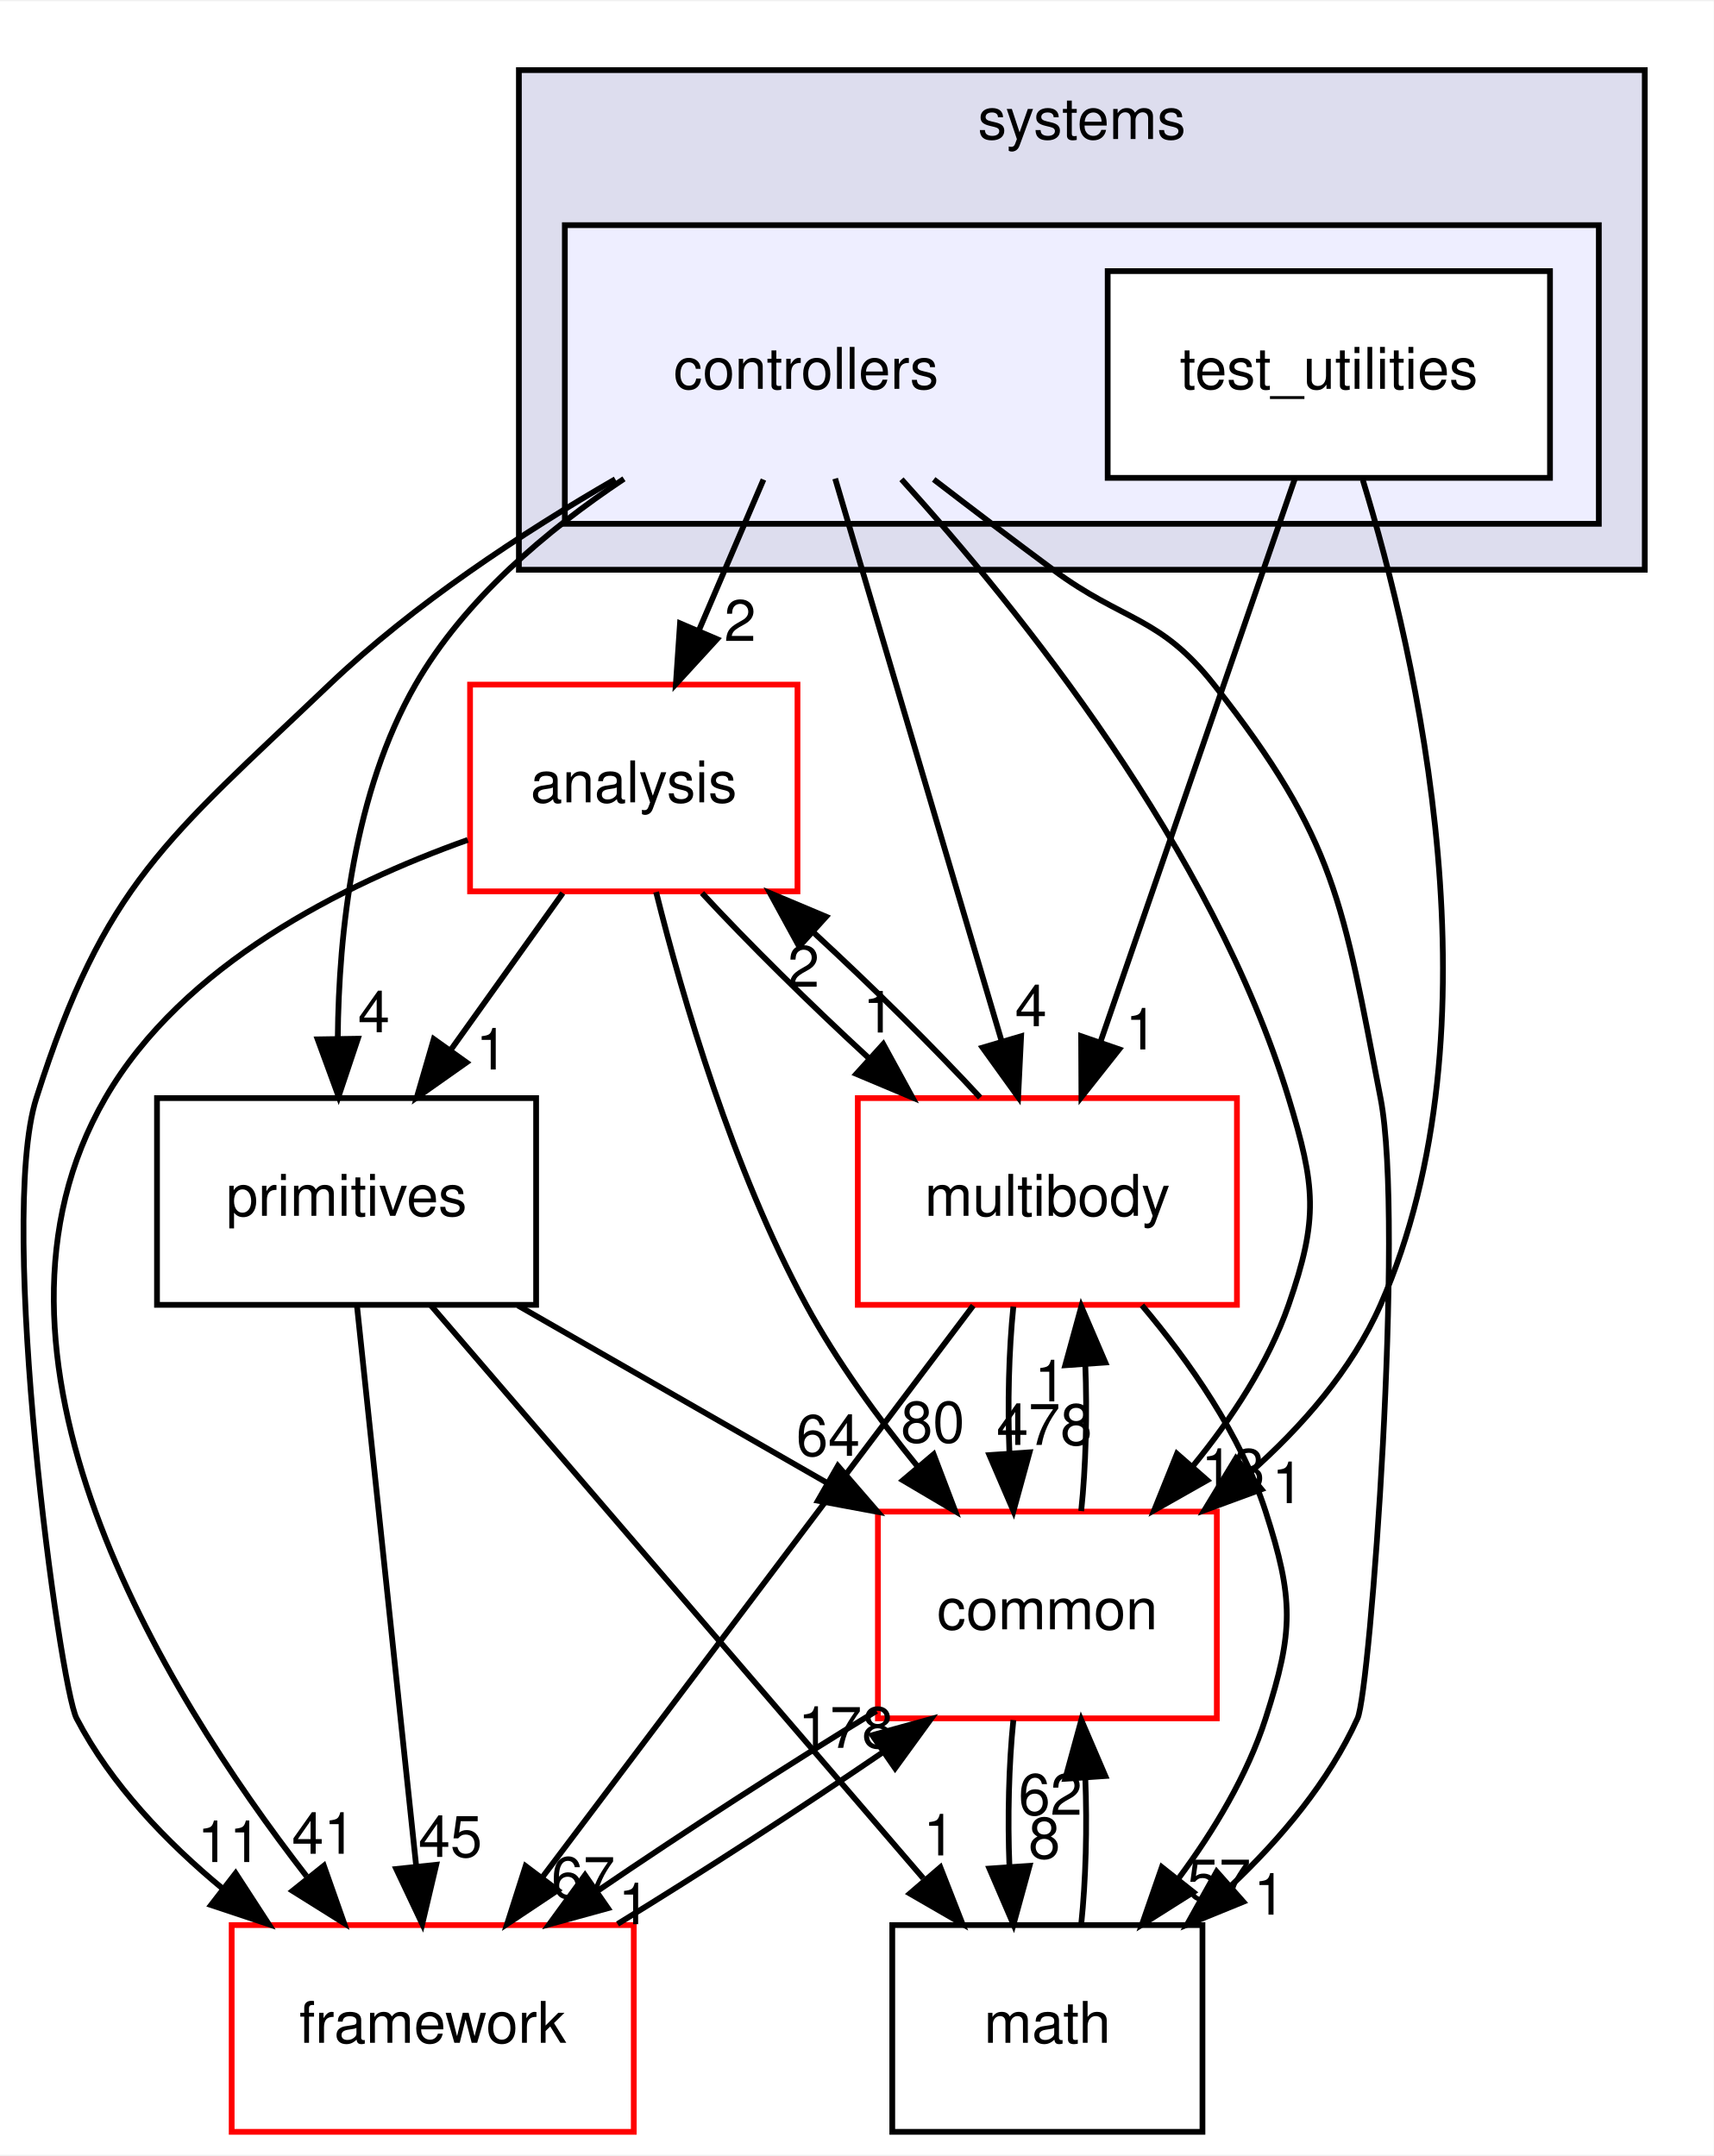
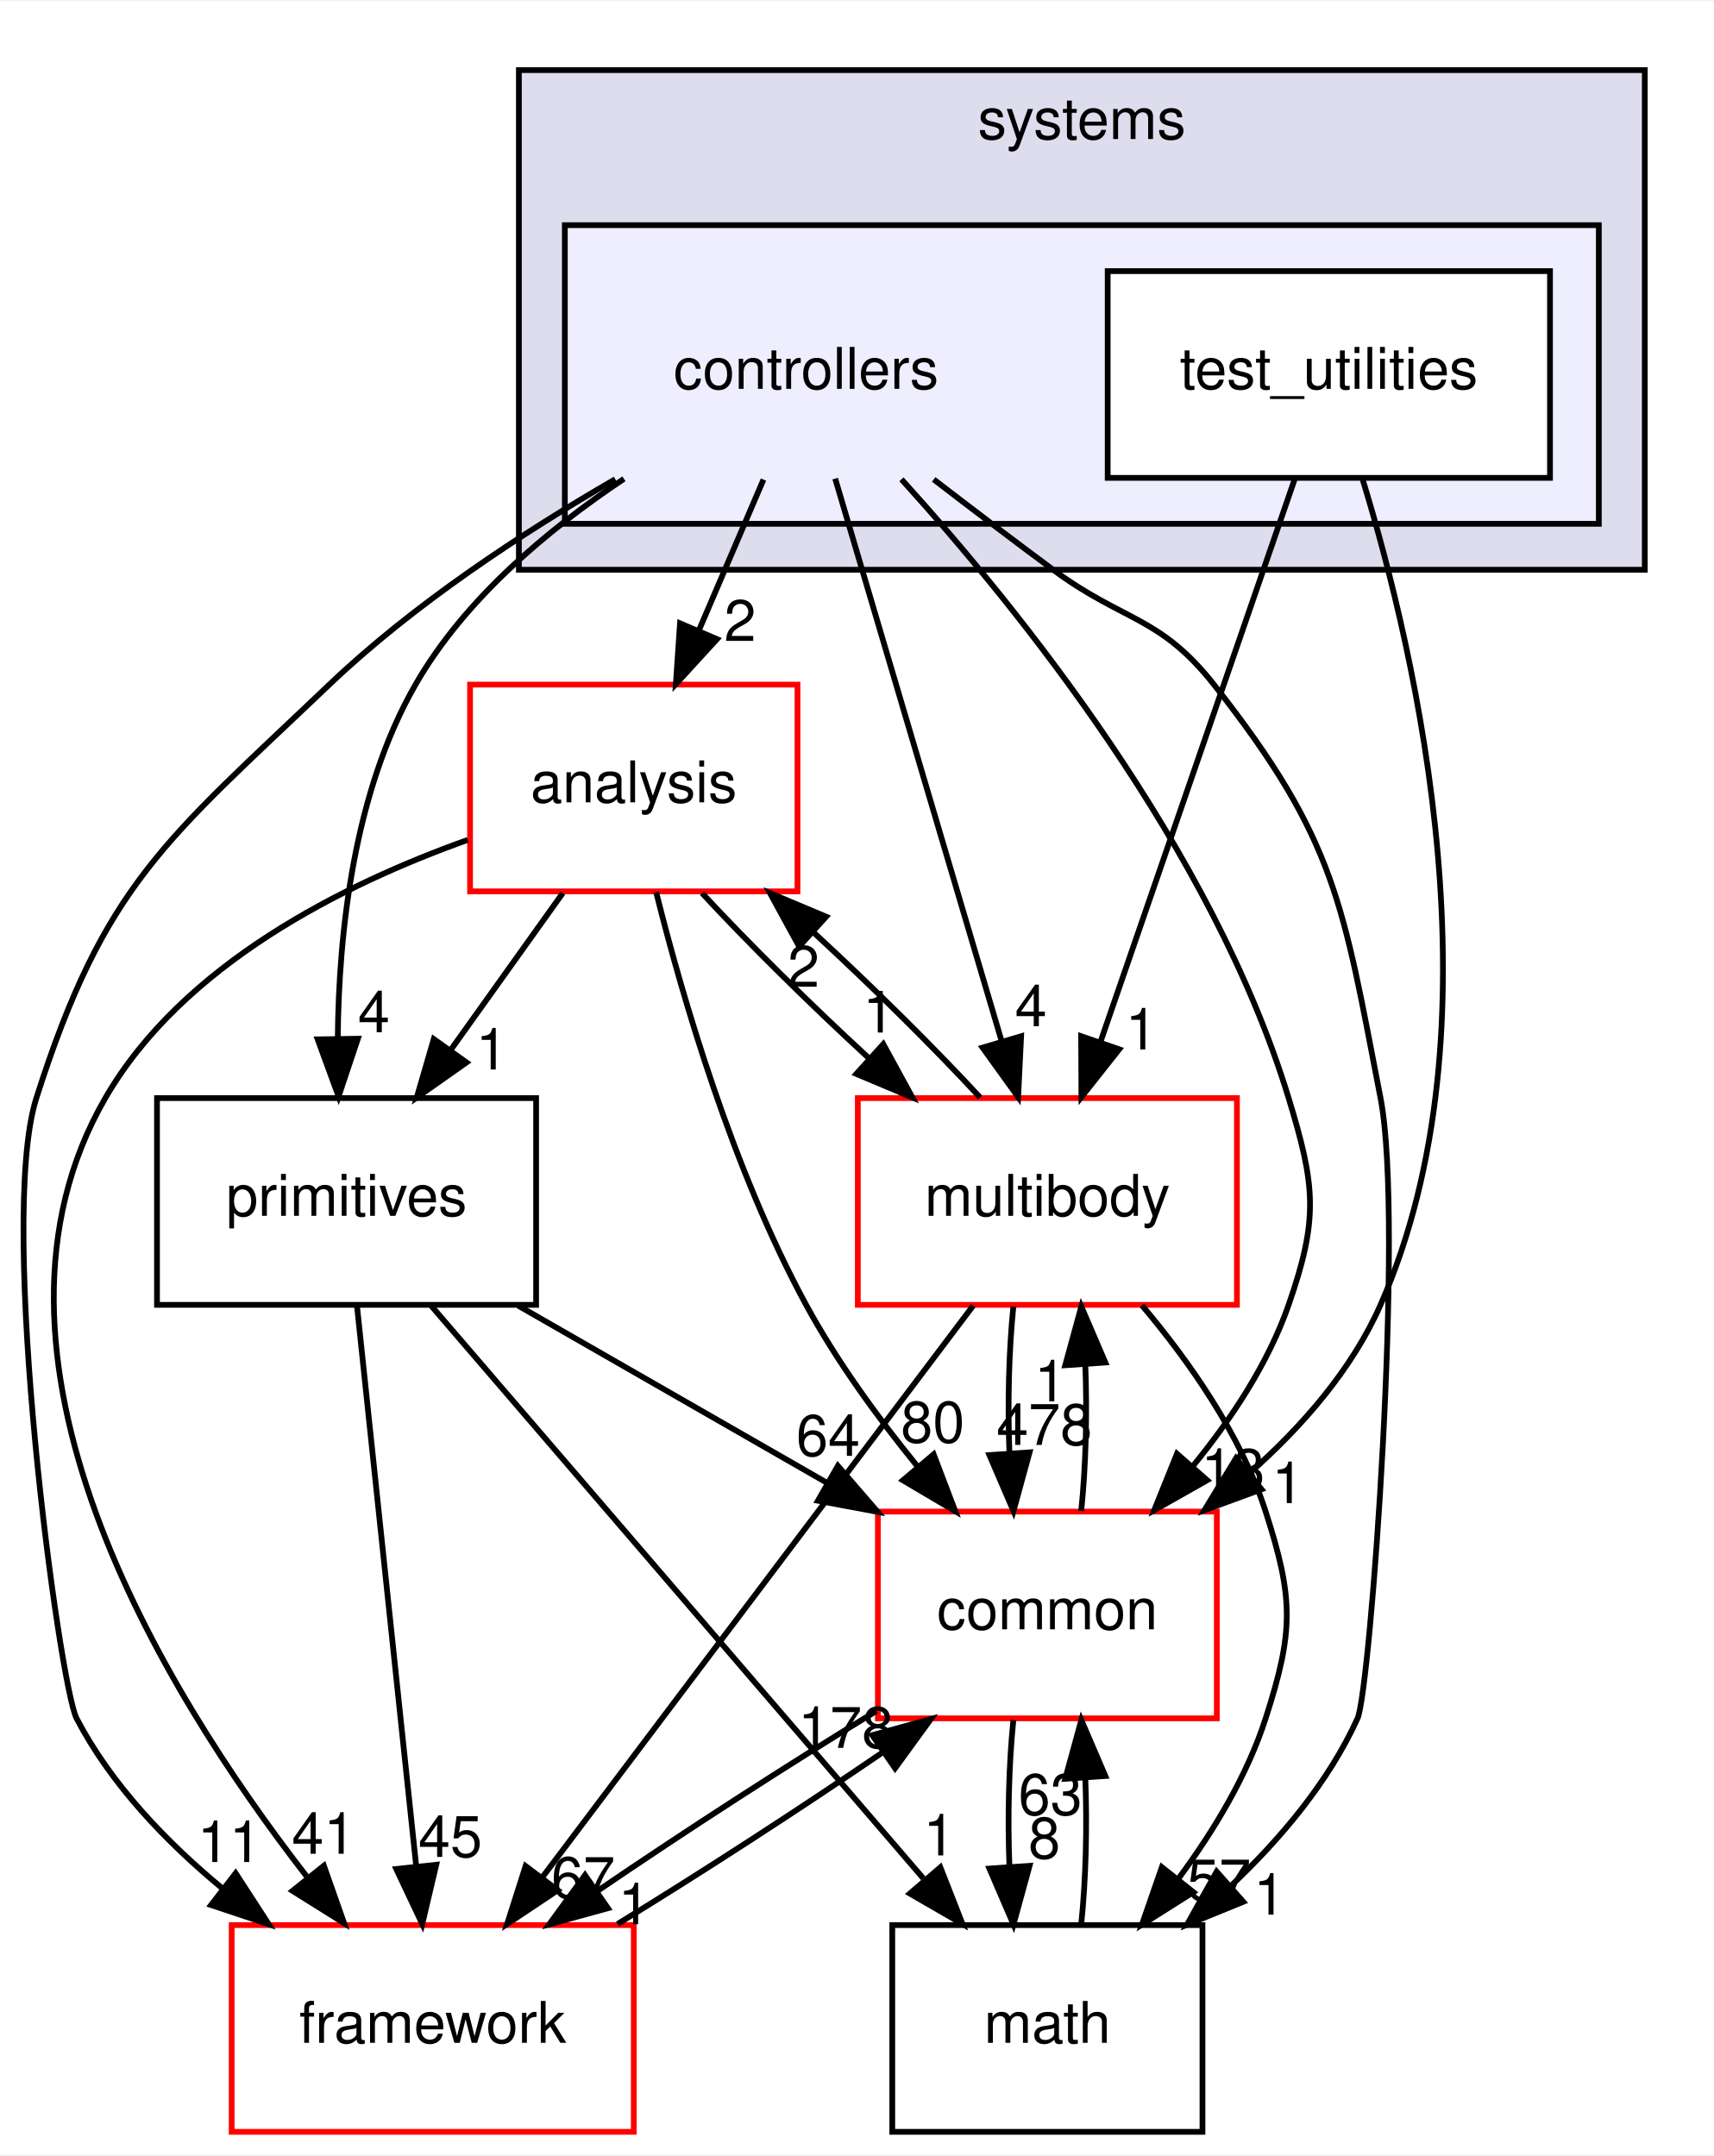
<svg xmlns="http://www.w3.org/2000/svg" xmlns:xlink="http://www.w3.org/1999/xlink" width="298pt" height="375pt" viewBox="0.00 0.00 298.33 375.00">
  <g id="graph0" class="graph" transform="scale(1 1) rotate(0) translate(4 371)">
    <polygon fill="white" stroke="transparent" points="-4,4 -4,-371 294.33,-371 294.33,4 -4,4" />
    <g id="clust1" class="cluster">
      <g id="a_clust1">
        <a xlink:href="dir_b7a0e33b407baa23d8a077e33033c988.html" target="_top" xlink:title="systems">
          <polygon fill="#ddddee" stroke="black" points="86.33,-272 86.33,-359 282.33,-359 282.33,-272 86.33,-272" />
          <text text-anchor="middle" x="184.33" y="-347" font-family="Helvetica,sans-Serif" font-size="10.00">systems</text>
        </a>
      </g>
    </g>
    <g id="clust2" class="cluster">
      <g id="a_clust2">
        <a xlink:href="dir_2f3b38a11a8c8b47ab034de75b118c79.html" target="_top">
          <polygon fill="#eeeeff" stroke="black" points="94.33,-280 94.33,-332 274.33,-332 274.33,-280 94.33,-280" />
        </a>
      </g>
    </g>
    <g id="node1" class="node">
      <text text-anchor="middle" x="136.33" y="-303.5" font-family="Helvetica,sans-Serif" font-size="10.00">controllers</text>
    </g>
    <g id="node3" class="node">
      <g id="a_node3">
        <a xlink:href="dir_9f920ef99dcb5f2ba14ba6c3f54b363c.html" target="_top" xlink:title="analysis">
          <polygon fill="white" stroke="red" points="134.83,-252 77.83,-252 77.83,-216 134.83,-216 134.83,-252" />
          <text text-anchor="middle" x="106.33" y="-231.5" font-family="Helvetica,sans-Serif" font-size="10.00">analysis</text>
        </a>
      </g>
    </g>
    <g id="edge17" class="edge">
      <path fill="none" stroke="black" d="M128.91,-287.7C125.53,-279.81 121.46,-270.3 117.71,-261.55" />
      <polygon fill="black" stroke="black" points="120.82,-259.92 113.66,-252.1 114.38,-262.67 120.82,-259.92" />
      <g id="a_edge17-headlabel">
        <a xlink:href="dir_000109_000107.html" target="_top" xlink:title="2">
          <text text-anchor="middle" x="124.84" y="-259.6" font-family="Helvetica,sans-Serif" font-size="10.00">2</text>
        </a>
      </g>
    </g>
    <g id="node4" class="node">
      <g id="a_node4">
        <a xlink:href="dir_39b8b3c6654246a9c12332c930bc7d3f.html" target="_top" xlink:title="multibody">
          <polygon fill="white" stroke="red" points="211.33,-180 145.33,-180 145.33,-144 211.33,-144 211.33,-180" />
          <text text-anchor="middle" x="178.33" y="-159.5" font-family="Helvetica,sans-Serif" font-size="10.00">multibody</text>
        </a>
      </g>
    </g>
    <g id="edge18" class="edge">
      <path fill="none" stroke="black" d="M141.39,-287.87C148.58,-263.56 161.82,-218.82 170.34,-190.01" />
      <polygon fill="black" stroke="black" points="173.76,-190.77 173.24,-180.19 167.05,-188.79 173.76,-190.77" />
      <g id="a_edge18-headlabel">
        <a xlink:href="dir_000109_000070.html" target="_top" xlink:title="4">
          <text text-anchor="middle" x="175.47" y="-192.52" font-family="Helvetica,sans-Serif" font-size="10.00">4</text>
        </a>
      </g>
    </g>
    <g id="node5" class="node">
      <g id="a_node5">
        <a xlink:href="dir_fc0178d6978c9fa2cad6ef3e048a60a7.html" target="_top" xlink:title="math">
          <polygon fill="none" stroke="black" points="205.33,-36 151.33,-36 151.33,0 205.33,0 205.33,-36" />
          <text text-anchor="middle" x="178.33" y="-15.5" font-family="Helvetica,sans-Serif" font-size="10.00">math</text>
        </a>
      </g>
    </g>
    <g id="edge19" class="edge">
      <path fill="none" stroke="black" d="M158.54,-287.73C165.19,-282.62 172.52,-277.04 179.33,-272 191.62,-262.9 197.87,-264.02 207.33,-252 228.66,-224.89 229.76,-213.87 236.33,-180 240.54,-158.29 234.54,-76.88 232.33,-72 227.34,-60.99 218.96,-51.04 210.27,-42.82" />
      <polygon fill="black" stroke="black" points="212.44,-40.06 202.63,-36.06 207.8,-45.31 212.44,-40.06" />
      <g id="a_edge19-headlabel">
        <a xlink:href="dir_000109_000018.html" target="_top" xlink:title="1">
          <text text-anchor="middle" x="217.01" y="-37.82" font-family="Helvetica,sans-Serif" font-size="10.00">1</text>
        </a>
      </g>
    </g>
    <g id="node6" class="node">
      <g id="a_node6">
        <a xlink:href="dir_2186f45272e5c29e3ac18ec762ab7501.html" target="_top" xlink:title="framework">
          <polygon fill="white" stroke="red" points="106.33,-36 36.33,-36 36.33,0 106.33,0 106.33,-36" />
          <text text-anchor="middle" x="71.33" y="-15.5" font-family="Helvetica,sans-Serif" font-size="10.00">framework</text>
        </a>
      </g>
    </g>
    <g id="edge20" class="edge">
      <path fill="none" stroke="black" d="M103.11,-287.77C87.03,-278.48 68.06,-266.04 53.33,-252 24.94,-224.94 14.22,-217.37 2.33,-180 -4.56,-158.37 6.38,-77.67 9.33,-72 15.32,-60.5 24.95,-50.45 34.85,-42.28" />
      <polygon fill="black" stroke="black" points="37.02,-45.03 42.79,-36.14 32.74,-39.49 37.02,-45.03" />
      <g id="a_edge20-headlabel">
        <a xlink:href="dir_000109_000112.html" target="_top" xlink:title="11">
          <text text-anchor="middle" x="35.92" y="-46.98" font-family="Helvetica,sans-Serif" font-size="10.00">11</text>
        </a>
      </g>
    </g>
    <g id="node7" class="node">
      <g id="a_node7">
        <a xlink:href="dir_55f8630d5466d97e74952e939680a0a0.html" target="_top" xlink:title="primitives">
          <polygon fill="none" stroke="black" points="89.33,-180 23.33,-180 23.33,-144 89.33,-144 89.33,-180" />
          <text text-anchor="middle" x="56.33" y="-159.5" font-family="Helvetica,sans-Serif" font-size="10.00">primitives</text>
        </a>
      </g>
    </g>
    <g id="edge21" class="edge">
      <path fill="none" stroke="black" d="M104.62,-287.83C91.24,-278.92 76.83,-266.8 68.33,-252 57.62,-233.35 54.97,-208.96 54.8,-190.43" />
      <polygon fill="black" stroke="black" points="58.3,-190.34 54.94,-180.29 51.3,-190.23 58.3,-190.34" />
      <g id="a_edge21-headlabel">
        <a xlink:href="dir_000109_000082.html" target="_top" xlink:title="4">
          <text text-anchor="middle" x="61.09" y="-191.47" font-family="Helvetica,sans-Serif" font-size="10.00">4</text>
        </a>
      </g>
    </g>
    <g id="node8" class="node">
      <g id="a_node8">
        <a xlink:href="dir_a36da230f0956f48b11c85f7d599788f.html" target="_top" xlink:title="common">
          <polygon fill="white" stroke="red" points="207.83,-108 148.83,-108 148.83,-72 207.83,-72 207.83,-108" />
          <text text-anchor="middle" x="178.33" y="-87.5" font-family="Helvetica,sans-Serif" font-size="10.00">common</text>
        </a>
      </g>
    </g>
    <g id="edge22" class="edge">
      <path fill="none" stroke="black" d="M152.93,-287.75C173.42,-265.14 207.14,-223.27 220.33,-180 224.99,-164.7 225.59,-159.11 220.33,-144 216.8,-133.86 210.42,-124.19 203.69,-115.96" />
      <polygon fill="black" stroke="black" points="206.15,-113.46 196.93,-108.24 200.89,-118.07 206.15,-113.46" />
      <g id="a_edge22-headlabel">
        <a xlink:href="dir_000109_000015.html" target="_top" xlink:title="13">
          <text text-anchor="middle" x="210.66" y="-111.79" font-family="Helvetica,sans-Serif" font-size="10.00">13</text>
        </a>
      </g>
    </g>
    <g id="node2" class="node">
      <g id="a_node2">
        <a xlink:href="dir_0200b18f7e83ea48cc715228d7cee9aa.html" target="_top" xlink:title="test_utilities">
          <polygon fill="white" stroke="black" points="265.83,-324 188.83,-324 188.83,-288 265.83,-288 265.83,-324" />
          <text text-anchor="middle" x="227.33" y="-303.5" font-family="Helvetica,sans-Serif" font-size="10.00">test_utilities</text>
        </a>
      </g>
    </g>
    <g id="edge23" class="edge">
      <path fill="none" stroke="black" d="M221.42,-287.87C213.03,-263.56 197.59,-218.82 187.65,-190.01" />
      <polygon fill="black" stroke="black" points="190.83,-188.5 184.26,-180.19 184.21,-190.78 190.83,-188.5" />
      <g id="a_edge23-headlabel">
        <a xlink:href="dir_000110_000070.html" target="_top" xlink:title="1">
          <text text-anchor="middle" x="194.69" y="-188.47" font-family="Helvetica,sans-Serif" font-size="10.00">1</text>
        </a>
      </g>
    </g>
    <g id="edge24" class="edge">
      <path fill="none" stroke="black" d="M233.24,-287.64C242.59,-257.1 257.67,-192.41 236.33,-144 231.34,-132.69 222.62,-122.74 213.43,-114.62" />
      <polygon fill="black" stroke="black" points="215.61,-111.88 205.67,-108.23 211.16,-117.28 215.61,-111.88" />
      <g id="a_edge24-headlabel">
        <a xlink:href="dir_000110_000015.html" target="_top" xlink:title="1">
          <text text-anchor="middle" x="220.19" y="-109.48" font-family="Helvetica,sans-Serif" font-size="10.00">1</text>
        </a>
      </g>
    </g>
    <g id="edge1" class="edge">
      <path fill="none" stroke="black" d="M118.21,-215.7C126.21,-207.05 136.94,-196.45 147.17,-187.03" />
      <polygon fill="black" stroke="black" points="149.76,-189.4 154.84,-180.1 145.07,-184.21 149.76,-189.4" />
      <g id="a_edge1-headlabel">
        <a xlink:href="dir_000107_000070.html" target="_top" xlink:title="1">
          <text text-anchor="middle" x="148.99" y="-191.42" font-family="Helvetica,sans-Serif" font-size="10.00">1</text>
        </a>
      </g>
    </g>
    <g id="edge2" class="edge">
      <path fill="none" stroke="black" d="M77.43,-224.96C55.83,-217.26 27.8,-203.3 14.33,-180 -11.41,-135.46 23.92,-77.34 49.36,-44.51" />
      <polygon fill="black" stroke="black" points="52.38,-46.34 55.9,-36.34 46.92,-41.96 52.38,-46.34" />
      <g id="a_edge2-headlabel">
        <a xlink:href="dir_000107_000112.html" target="_top" xlink:title="41">
          <text text-anchor="middle" x="52.36" y="-48.42" font-family="Helvetica,sans-Serif" font-size="10.00">41</text>
        </a>
      </g>
    </g>
    <g id="edge3" class="edge">
      <path fill="none" stroke="black" d="M93.97,-215.7C88.1,-207.47 80.96,-197.48 74.49,-188.42" />
      <polygon fill="black" stroke="black" points="77.21,-186.21 68.55,-180.1 71.51,-190.28 77.21,-186.21" />
      <g id="a_edge3-headlabel">
        <a xlink:href="dir_000107_000082.html" target="_top" xlink:title="1">
          <text text-anchor="middle" x="81.61" y="-184.98" font-family="Helvetica,sans-Serif" font-size="10.00">1</text>
        </a>
      </g>
    </g>
    <g id="edge4" class="edge">
      <path fill="none" stroke="black" d="M110.22,-215.88C114.84,-197.41 123.56,-167.5 136.33,-144 141.68,-134.15 148.88,-124.27 155.81,-115.76" />
      <polygon fill="black" stroke="black" points="158.53,-117.97 162.3,-108.06 153.18,-113.45 158.53,-117.97" />
      <g id="a_edge4-headlabel">
        <a xlink:href="dir_000107_000015.html" target="_top" xlink:title="80">
          <text text-anchor="middle" x="158.38" y="-120.04" font-family="Helvetica,sans-Serif" font-size="10.00">80</text>
        </a>
      </g>
    </g>
    <g id="edge5" class="edge">
      <path fill="none" stroke="black" d="M166.63,-180.1C158.67,-188.72 147.96,-199.32 137.72,-208.76" />
      <polygon fill="black" stroke="black" points="135.12,-206.4 130.04,-215.7 139.81,-211.59 135.12,-206.4" />
      <g id="a_edge5-headlabel">
        <a xlink:href="dir_000070_000107.html" target="_top" xlink:title="2">
          <text text-anchor="middle" x="135.88" y="-199.38" font-family="Helvetica,sans-Serif" font-size="10.00">2</text>
        </a>
      </g>
    </g>
    <g id="edge6" class="edge">
      <path fill="none" stroke="black" d="M194.79,-143.92C202.98,-134.22 212.03,-121.37 216.33,-108 221.23,-92.77 221.23,-87.23 216.33,-72 213.14,-62.08 207.33,-52.44 201.2,-44.17" />
      <polygon fill="black" stroke="black" points="203.75,-41.74 194.79,-36.08 198.26,-46.09 203.75,-41.74" />
      <g id="a_edge6-headlabel">
        <a xlink:href="dir_000070_000018.html" target="_top" xlink:title="57">
          <text text-anchor="middle" x="208.21" y="-40.3" font-family="Helvetica,sans-Serif" font-size="10.00">57</text>
        </a>
      </g>
    </g>
    <g id="edge7" class="edge">
      <path fill="none" stroke="black" d="M165.42,-143.87C146.78,-119.14 112.2,-73.24 90.55,-44.51" />
      <polygon fill="black" stroke="black" points="93.09,-42.07 84.28,-36.19 87.5,-46.28 93.09,-42.07" />
      <g id="a_edge7-headlabel">
        <a xlink:href="dir_000070_000112.html" target="_top" xlink:title="67">
          <text text-anchor="middle" x="97.53" y="-40.73" font-family="Helvetica,sans-Serif" font-size="10.00">67</text>
        </a>
      </g>
    </g>
    <g id="edge8" class="edge">
      <path fill="none" stroke="black" d="M172.41,-143.7C171.62,-135.98 171.39,-126.71 171.73,-118.11" />
      <polygon fill="black" stroke="black" points="175.23,-118.32 172.43,-108.1 168.24,-117.84 175.23,-118.32" />
      <g id="a_edge8-headlabel">
        <a xlink:href="dir_000070_000015.html" target="_top" xlink:title="478">
          <text text-anchor="middle" x="177.81" y="-119.61" font-family="Helvetica,sans-Serif" font-size="10.00">478</text>
        </a>
      </g>
    </g>
    <g id="edge9" class="edge">
      <path fill="none" stroke="black" d="M184.22,-36.1C185.03,-43.79 185.27,-53.05 184.93,-61.67" />
      <polygon fill="black" stroke="black" points="181.44,-61.48 184.24,-71.7 188.42,-61.96 181.44,-61.48" />
      <g id="a_edge9-headlabel">
-         <a xlink:href="dir_000018_000015.html" target="_top" xlink:title="62">
-           <text text-anchor="middle" x="178.85" y="-55.2" font-family="Helvetica,sans-Serif" font-size="10.00">62</text>
+         <a xlink:href="dir_000018_000015.html" target="_top" xlink:title="63">
+           <text text-anchor="middle" x="178.85" y="-55.2" font-family="Helvetica,sans-Serif" font-size="10.00">63</text>
        </a>
      </g>
    </g>
    <g id="edge10" class="edge">
      <path fill="none" stroke="black" d="M103.51,-36.19C118.19,-45.18 135.37,-56.32 149.61,-66.04" />
      <polygon fill="black" stroke="black" points="147.84,-69.07 158.05,-71.88 151.82,-63.31 147.84,-69.07" />
      <g id="a_edge10-headlabel">
        <a xlink:href="dir_000112_000015.html" target="_top" xlink:title="178">
          <text text-anchor="middle" x="143.26" y="-66.86" font-family="Helvetica,sans-Serif" font-size="10.00">178</text>
        </a>
      </g>
    </g>
    <g id="edge11" class="edge">
      <path fill="none" stroke="black" d="M71.04,-143.87C92.39,-119.03 132.07,-72.85 156.73,-44.14" />
      <polygon fill="black" stroke="black" points="159.7,-46.06 163.56,-36.19 154.39,-41.49 159.7,-46.06" />
      <g id="a_edge11-headlabel">
        <a xlink:href="dir_000082_000018.html" target="_top" xlink:title="1">
          <text text-anchor="middle" x="159.51" y="-48.13" font-family="Helvetica,sans-Serif" font-size="10.00">1</text>
        </a>
      </g>
    </g>
    <g id="edge12" class="edge">
      <path fill="none" stroke="black" d="M58.14,-143.87C60.69,-119.67 65.39,-75.21 68.44,-46.39" />
      <polygon fill="black" stroke="black" points="71.94,-46.5 69.51,-36.19 64.98,-45.77 71.94,-46.5" />
      <g id="a_edge12-headlabel">
        <a xlink:href="dir_000082_000112.html" target="_top" xlink:title="45">
          <text text-anchor="middle" x="74.39" y="-47.87" font-family="Helvetica,sans-Serif" font-size="10.00">45</text>
        </a>
      </g>
    </g>
    <g id="edge13" class="edge">
      <path fill="none" stroke="black" d="M86.17,-143.88C102.39,-134.57 122.63,-122.96 140,-112.99" />
      <polygon fill="black" stroke="black" points="141.86,-115.96 148.79,-107.95 138.38,-109.89 141.86,-115.96" />
      <g id="a_edge13-headlabel">
        <a xlink:href="dir_000082_000015.html" target="_top" xlink:title="64">
          <text text-anchor="middle" x="140.16" y="-117.71" font-family="Helvetica,sans-Serif" font-size="10.00">64</text>
        </a>
      </g>
    </g>
    <g id="edge14" class="edge">
      <path fill="none" stroke="black" d="M184.22,-108.1C185.03,-115.79 185.27,-125.05 184.93,-133.67" />
      <polygon fill="black" stroke="black" points="181.44,-133.48 184.24,-143.7 188.42,-133.96 181.44,-133.48" />
      <g id="a_edge14-headlabel">
        <a xlink:href="dir_000015_000070.html" target="_top" xlink:title="1">
          <text text-anchor="middle" x="178.85" y="-127.2" font-family="Helvetica,sans-Serif" font-size="10.00">1</text>
        </a>
      </g>
    </g>
    <g id="edge15" class="edge">
      <path fill="none" stroke="black" d="M172.41,-71.7C171.62,-63.98 171.39,-54.71 171.73,-46.11" />
      <polygon fill="black" stroke="black" points="175.23,-46.32 172.43,-36.1 168.24,-45.84 175.23,-46.32" />
      <g id="a_edge15-headlabel">
        <a xlink:href="dir_000015_000018.html" target="_top" xlink:title="8">
          <text text-anchor="middle" x="177.81" y="-47.61" font-family="Helvetica,sans-Serif" font-size="10.00">8</text>
        </a>
      </g>
    </g>
    <g id="edge16" class="edge">
      <path fill="none" stroke="black" d="M148.58,-73.29C133.38,-64.06 115.08,-52.22 100.04,-41.96" />
      <polygon fill="black" stroke="black" points="101.83,-38.94 91.61,-36.13 97.84,-44.7 101.83,-38.94" />
      <g id="a_edge16-headlabel">
        <a xlink:href="dir_000015_000112.html" target="_top" xlink:title="1">
          <text text-anchor="middle" x="106.4" y="-36.15" font-family="Helvetica,sans-Serif" font-size="10.00">1</text>
        </a>
      </g>
    </g>
  </g>
</svg>
